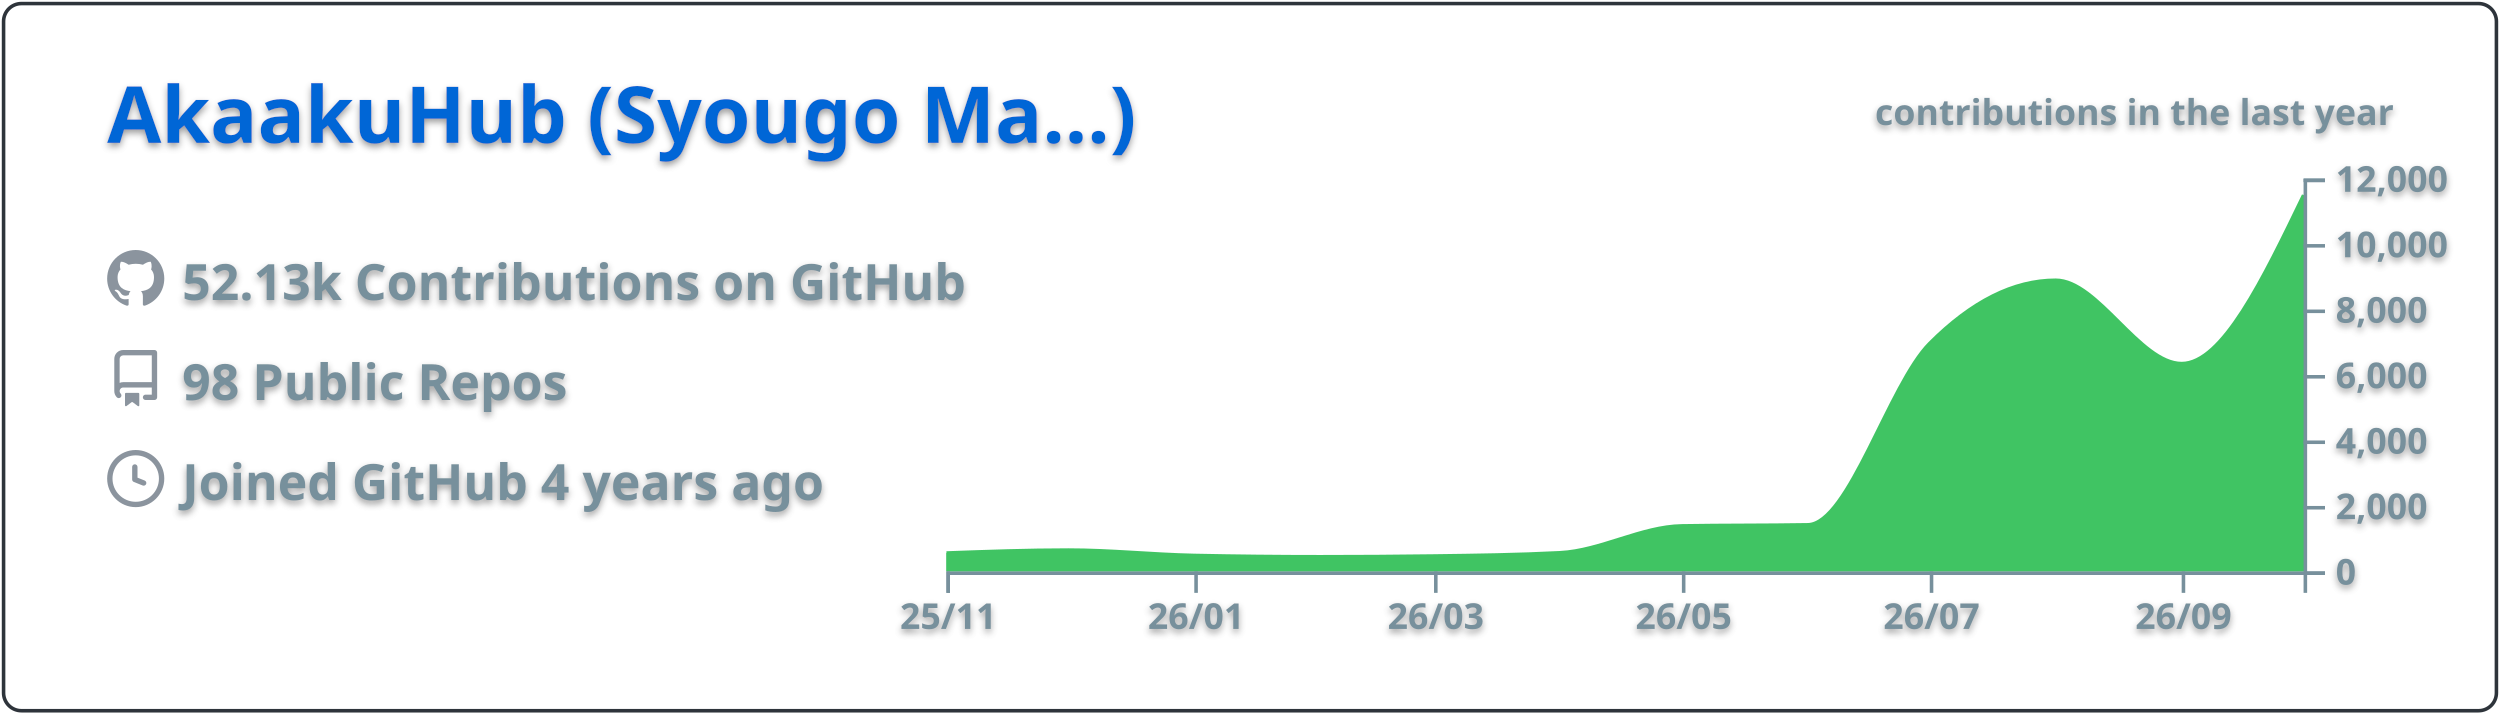
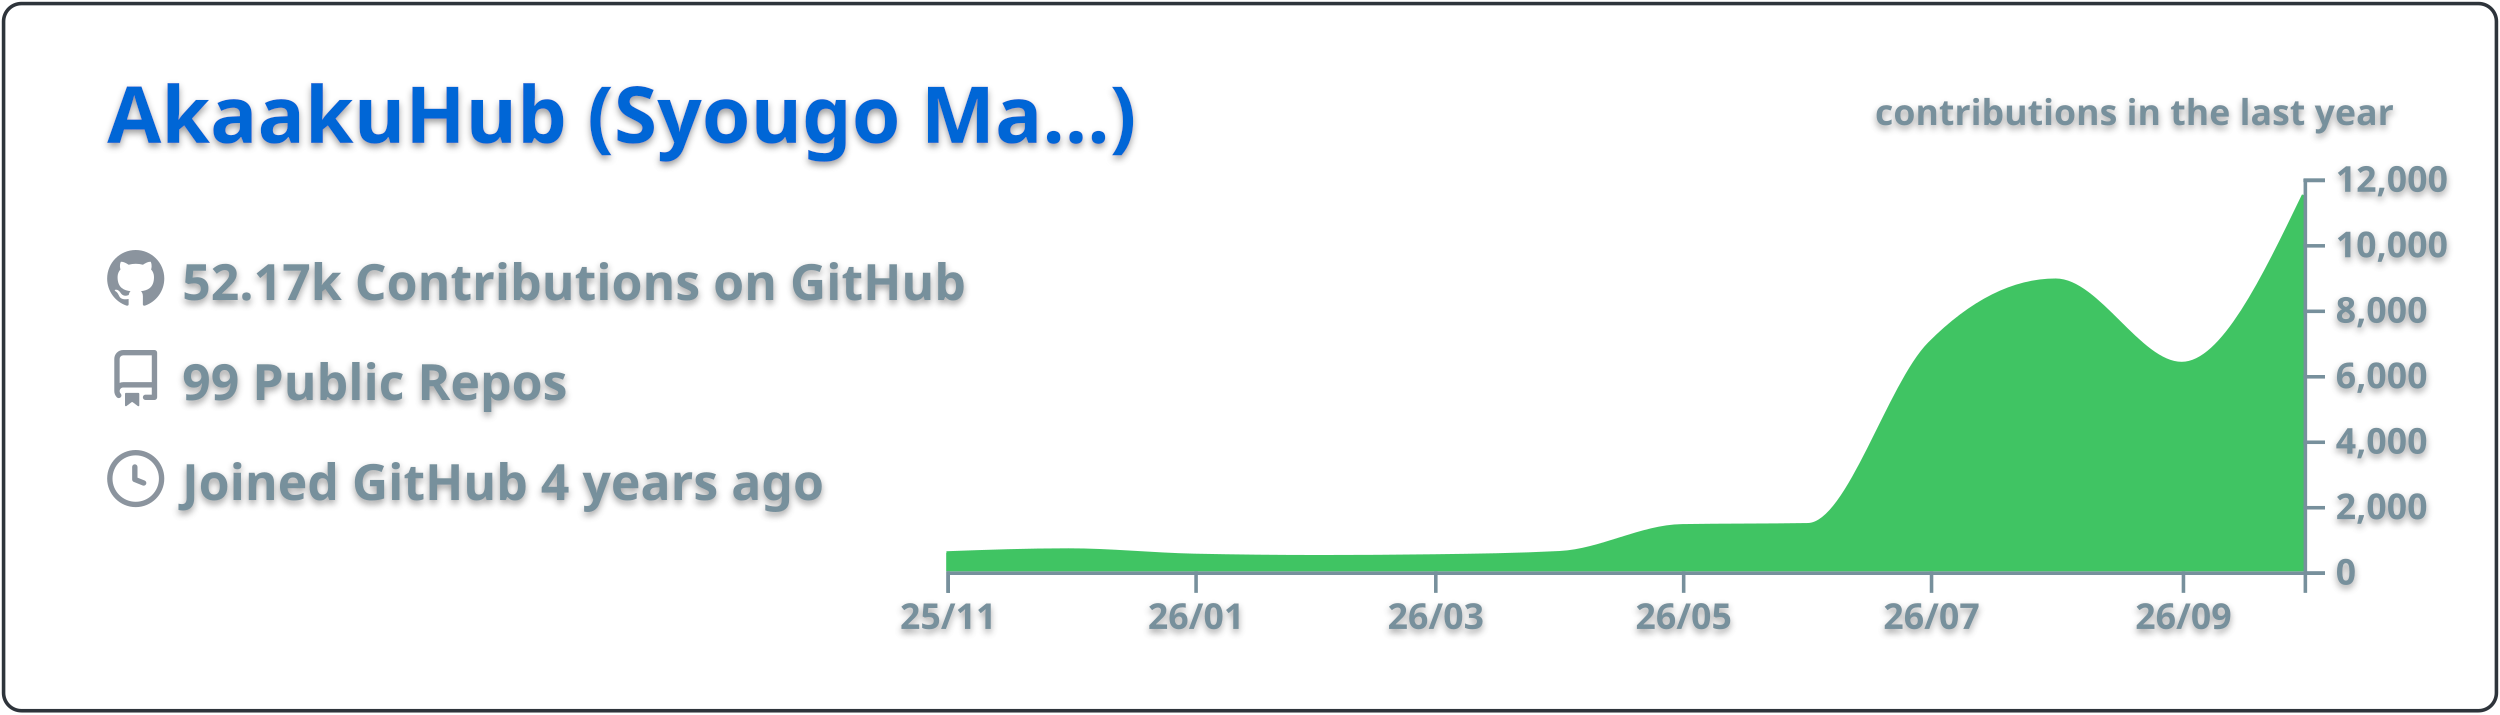
<svg xmlns="http://www.w3.org/2000/svg" width="700" height="200" viewBox="0 0 700 200">
  <style>* {
          font-family: 'Segoe UI', Ubuntu, "Helvetica Neue", Sans-Serif
        }
        text {
          font-weight: 600;
          filter: drop-shadow(0 1px 1px rgba(0, 0, 0, 0.65)) drop-shadow(0 0 1px rgba(255, 255, 255, 0.55));
        }</style>
  <g class="gpsc-root">
    <rect x="1" y="1" rx="5" ry="5" height="99%" width="99.714%" stroke="#2e343b" stroke-width="1" fill="#ffffff00" stroke-opacity="1" />
    <text x="30" y="40" class="gpsc-item" style="--gpsc-i: 0; font-size: 22px; fill: #0366d6;">AkaakuHub (Syougo Ma…)</text>
    <g transform="translate(0,40)">
      <g transform="translate(30,30)">
        <g class="gpsc-item" style="--gpsc-i: 0;">
          <g transform="translate(0,0)" width="14" height="14" fill="#8b949e">
            <path fill-rule="evenodd" d="M8 0C3.58 0 0 3.58 0 8c0 3.54 2.29 6.53 5.47 7.59.4.07.55-.17.55-.38 0-.19-.01-.82-.01-1.49-2.01.37-2.53-.49-2.69-.94-.09-.23-.48-.94-.82-1.13-.28-.15-.68-.52-.01-.53.63-.01 1.08.58 1.23.82.72 1.21 1.87.87 2.33.66.07-.52.28-.87.51-1.07-1.78-.2-3.64-.89-3.64-3.95 0-.87.31-1.59.82-2.15-.08-.2-.36-1.02.08-2.12 0 0 .67-.21 2.2.82.64-.18 1.32-.27 2-.27.68 0 1.36.09 2 .27 1.53-1.04 2.2-.82 2.2-.82.44 1.1.16 1.92.08 2.12.51.56.82 1.27.82 2.15 0 3.07-1.87 3.75-3.65 3.95.29.25.54.73.54 1.48 0 1.07-.01 1.93-.01 2.2 0 .21.15.46.55.38A8.013 8.013 0 0016 8c0-4.42-3.58-8-8-8z" />
          </g>
        </g>
        <g class="gpsc-item" style="--gpsc-i: 1;">
          <g transform="translate(0,28)" width="14" height="14" fill="#8b949e">
            <path fill-rule="evenodd" d="M2 2.5A2.5 2.5 0 014.5 0h8.75a.75.75 0 01.75.75v12.5a.75.75 0 01-.75.75h-2.5a.75.75 0 110-1.5h1.75v-2h-8a1 1 0 00-.714 1.7.75.75 0 01-1.072 1.05A2.495 2.495 0 012 11.5v-9zm10.5-1V9h-8c-.356 0-.694.074-1 .208V2.5a1 1 0 011-1h8zM5 12.25v3.25a.25.25 0 00.4.2l1.45-1.087a.25.25 0 01.3 0L8.6 15.7a.25.25 0 00.4-.2v-3.25a.25.25 0 00-.25-.25h-3.5a.25.25 0 00-.25.25z" />
          </g>
        </g>
        <g class="gpsc-item" style="--gpsc-i: 2;">
          <g transform="translate(0,56)" width="14" height="14" fill="#8b949e">
            <path fill-rule="evenodd" d="M1.5 8a6.5 6.5 0 1113 0 6.5 6.5 0 01-13 0zM8 0a8 8 0 100 16A8 8 0 008 0zm.5 4.75a.75.75 0 00-1.5 0v3.5a.75.75 0 00.471.696l2.5 1a.75.75 0 00.557-1.392L8.5 7.742V4.75z" />
          </g>
        </g>
-         <text x="21" y="14" class="gpsc-item" style="--gpsc-i: 0; fill: #77909c; font-size: 14px;">52.13k Contributions on GitHub</text>
-         <text x="21" y="42" class="gpsc-item" style="--gpsc-i: 1; fill: #77909c; font-size: 14px;">98 Public Repos</text>
+         <text x="21" y="14" class="gpsc-item" style="--gpsc-i: 0; fill: #77909c; font-size: 14px;">52.17k Contributions on GitHub</text>
+         <text x="21" y="42" class="gpsc-item" style="--gpsc-i: 1; fill: #77909c; font-size: 14px;">99 Public Repos</text>
        <text x="21" y="70" class="gpsc-item" style="--gpsc-i: 2; fill: #77909c; font-size: 14px;">Joined GitHub 4 years ago</text>
      </g>
      <g color="#40c463" transform="translate(295,10)">
        <clipPath id="gpsc-reveal-clip">
          <rect class="gpsc-reveal" x="-30" y="0" width="410" height="110" style="--gpsc-w: 410px; --gpsc-i: 3;" />
        </clipPath>
        <g clip-path="url(#gpsc-reveal-clip)" class="gpsc-chart" style="--gpsc-i: 3;">
-           <path transform="translate(-30,0)" stroke="#40c463" fill="#40c463" opacity="1" d="M0,104.848C11.377,104.436,22.754,104.023,34.132,104.023C45.888,104.023,57.645,105.282,69.401,105.527C81.158,105.771,92.914,105.893,104.671,105.893C115.289,105.893,125.908,105.823,136.527,105.683C148.283,105.527,160.04,105.38,171.796,104.775C183.174,104.19,194.551,97.444,205.928,97.249C217.685,97.047,229.441,97.148,241.198,96.947C252.575,96.752,263.952,57.547,275.329,46.145C287.086,34.363,298.842,28.472,310.599,28.472C322.355,28.472,334.112,51.81,345.868,51.81C357.246,51.81,368.623,28.242,380,4.675L380,110C368.623,110,357.246,110,345.868,110C334.112,110,322.355,110,310.599,110C298.842,110,287.086,110,275.329,110C263.952,110,252.575,110,241.198,110C229.441,110,217.685,110,205.928,110C194.551,110,183.174,110,171.796,110C160.04,110,148.283,110,136.527,110C125.908,110,115.289,110,104.671,110C92.914,110,81.158,110,69.401,110C57.645,110,45.888,110,34.132,110C22.754,110,11.377,110,0,110Z" />
+           <path transform="translate(-30,0)" stroke="#40c463" fill="#40c463" opacity="1" d="M0,104.848C11.377,104.436,22.754,104.023,34.132,104.023C45.888,104.023,57.645,105.276,69.401,105.527C81.158,105.777,92.914,105.903,104.671,105.903C115.289,105.903,125.908,105.832,136.527,105.692C148.283,105.536,160.04,105.386,171.796,104.775C183.174,104.184,194.551,97.444,205.928,97.249C217.685,97.047,229.441,97.148,241.198,96.947C252.575,96.752,263.952,57.547,275.329,46.145C287.086,34.363,298.842,28.472,310.599,28.472C322.355,28.472,334.112,51.81,345.868,51.81C357.246,51.81,368.623,28.242,380,4.675L380,110C368.623,110,357.246,110,345.868,110C334.112,110,322.355,110,310.599,110C298.842,110,287.086,110,275.329,110C263.952,110,252.575,110,241.198,110C229.441,110,217.685,110,205.928,110C194.551,110,183.174,110,171.796,110C160.04,110,148.283,110,136.527,110C125.908,110,115.289,110,104.671,110C92.914,110,81.158,110,69.401,110C57.645,110,45.888,110,34.132,110C22.754,110,11.377,110,0,110Z" />
        </g>
        <g color="#77909c" transform="translate(-30,110)" fill="none" font-size="10" font-family="sans-serif" text-anchor="middle">
          <path class="domain" stroke="currentColor" d="M0.5,6V0.5H380.5V6" />
          <g class="tick" opacity="1" transform="translate(0.5,0)">
            <line stroke="currentColor" y2="6" />
            <text fill="currentColor" y="9" dy="0.71em">25/11</text>
          </g>
          <g class="tick" opacity="1" transform="translate(69.9012,0)">
            <line stroke="currentColor" y2="6" />
            <text fill="currentColor" y="9" dy="0.71em">26/01</text>
          </g>
          <g class="tick" opacity="1" transform="translate(137.0269,0)">
            <line stroke="currentColor" y2="6" />
            <text fill="currentColor" y="9" dy="0.71em">26/03</text>
          </g>
          <g class="tick" opacity="1" transform="translate(206.4281,0)">
            <line stroke="currentColor" y2="6" />
            <text fill="currentColor" y="9" dy="0.71em">26/05</text>
          </g>
          <g class="tick" opacity="1" transform="translate(275.8293,0)">
            <line stroke="currentColor" y2="6" />
            <text fill="currentColor" y="9" dy="0.71em">26/07</text>
          </g>
          <g class="tick" opacity="1" transform="translate(346.3683,0)">
            <line stroke="currentColor" y2="6" />
            <text fill="currentColor" y="9" dy="0.71em">26/09</text>
          </g>
        </g>
        <g color="#77909c" transform="translate(350,0)" fill="none" font-size="10" font-family="sans-serif" text-anchor="start">
          <path class="domain" stroke="currentColor" d="M6,110.5H0.5V0.5H6" />
          <g class="tick" opacity="1" transform="translate(0,110.5)">
            <line stroke="currentColor" x2="6" />
            <text fill="currentColor" x="9" dy="0.32em">0</text>
          </g>
          <g class="tick" opacity="1" transform="translate(0,92.16667)">
            <line stroke="currentColor" x2="6" />
            <text fill="currentColor" x="9" dy="0.32em">2,000</text>
          </g>
          <g class="tick" opacity="1" transform="translate(0,73.83333)">
            <line stroke="currentColor" x2="6" />
            <text fill="currentColor" x="9" dy="0.32em">4,000</text>
          </g>
          <g class="tick" opacity="1" transform="translate(0,55.5)">
            <line stroke="currentColor" x2="6" />
            <text fill="currentColor" x="9" dy="0.32em">6,000</text>
          </g>
          <g class="tick" opacity="1" transform="translate(0,37.16667)">
            <line stroke="currentColor" x2="6" />
            <text fill="currentColor" x="9" dy="0.32em">8,000</text>
          </g>
          <g class="tick" opacity="1" transform="translate(0,18.83333)">
            <line stroke="currentColor" x2="6" />
            <text fill="currentColor" x="9" dy="0.32em">10,000</text>
          </g>
          <g class="tick" opacity="1" transform="translate(0,0.5)">
            <line stroke="currentColor" x2="6" />
            <text fill="currentColor" x="9" dy="0.32em">12,000</text>
          </g>
        </g>
        <g>
          <text y="-15" x="230" style="fill: #77909c; font-size: 10px;">contributions in the last year</text>
        </g>
      </g>
    </g>
  </g>
</svg>
